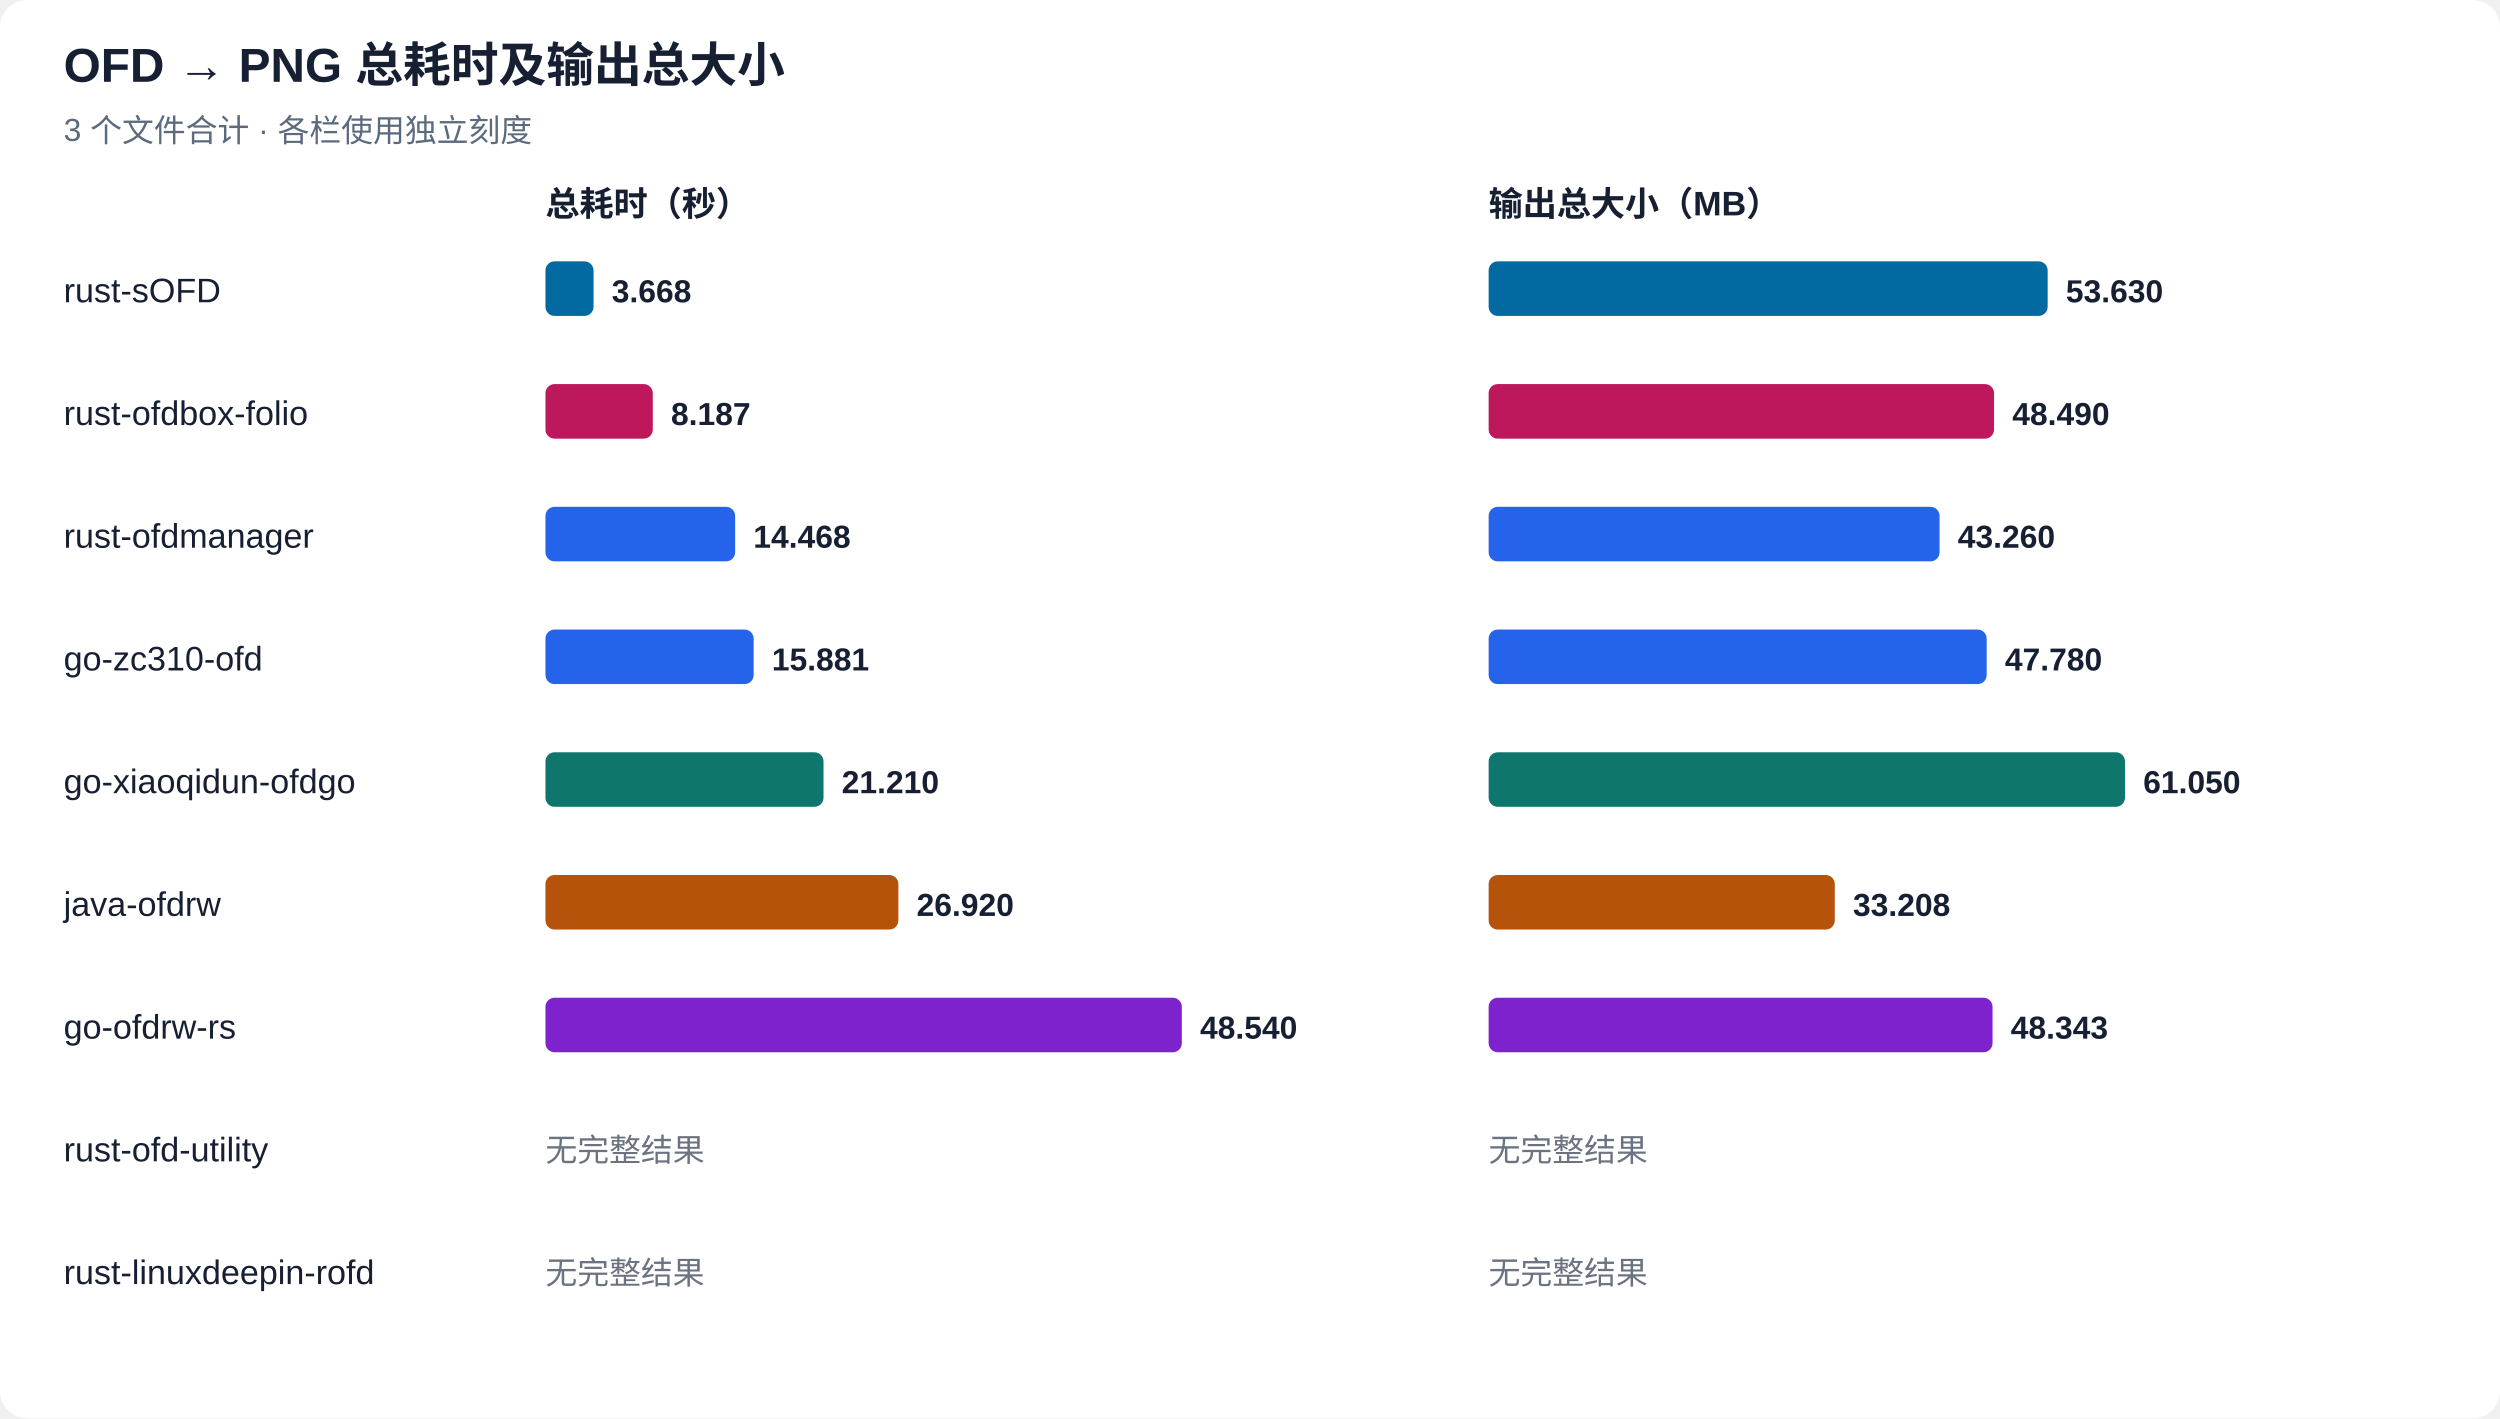
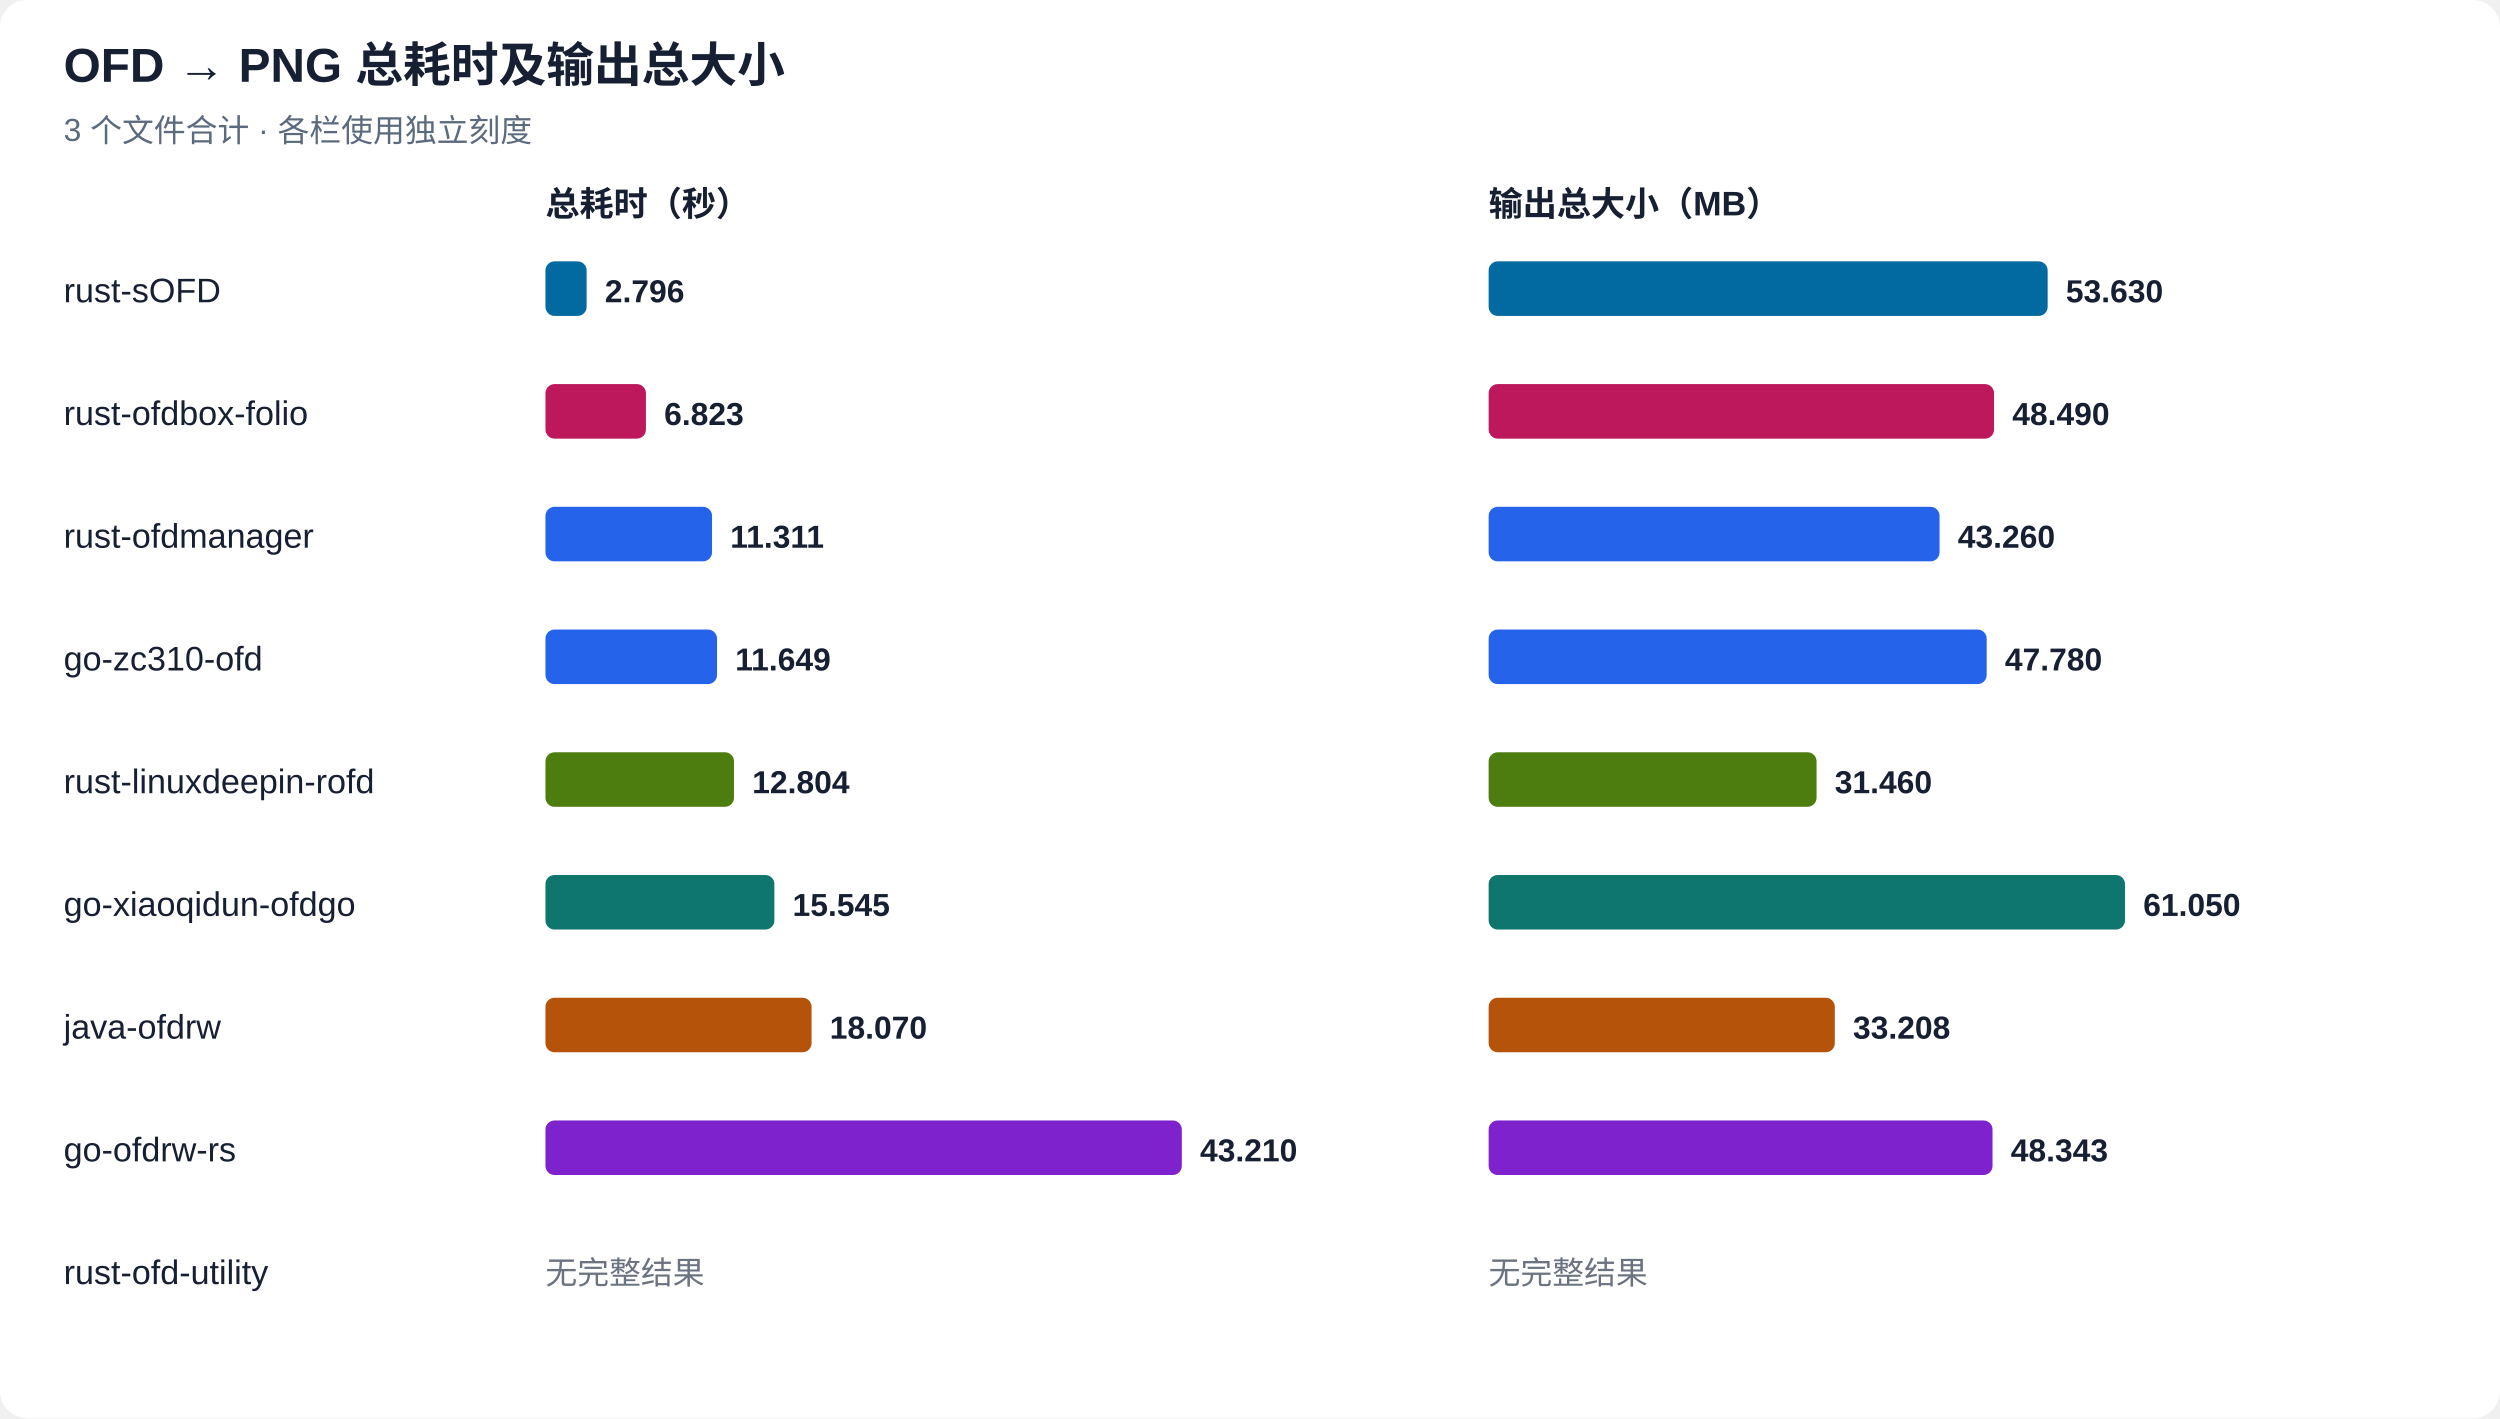
<svg xmlns="http://www.w3.org/2000/svg" width="1100" height="624" viewBox="0 0 1100 624" role="img" aria-labelledby="title desc">
  <rect width="1100" height="624" rx="12" fill="#ffffff" />
  <g font-family="Arial, 'Noto Sans CJK SC', sans-serif" fill="#172033">
    <text x="28" y="36" font-size="21" font-weight="700">OFD → PNG 总耗时及输出总大小</text>
    <text x="28" y="62" font-size="14" fill="#5c6a7d">3 个文件合计 · 各栏使用独立刻度</text>
    <text x="240" y="95" font-size="15" font-weight="700">总耗时（秒）</text>
    <text x="655" y="95" font-size="15" font-weight="700">输出总大小（MB）</text>
    <text x="28" y="133" font-size="15">rust-sOFD</text>
-     <rect x="240" y="115" width="21.16" height="24" rx="4" fill="#0369a1" />
-     <text x="269.16" y="133" font-size="14" font-weight="700">3.668</text>
+     <rect x="240" y="115" width="18.12" height="24" rx="4" fill="#0369a1" />
+     <text x="266.12" y="133" font-size="14" font-weight="700">2.796</text>
    <rect x="655" y="115" width="245.97" height="24" rx="4" fill="#0369a1" />
    <text x="908.97" y="133" font-size="14" font-weight="700">53.630</text>
    <text x="28" y="187" font-size="15">rust-ofdbox-folio</text>
-     <rect x="240" y="169" width="47.23" height="24" rx="4" fill="#be185d" />
-     <text x="295.23" y="187" font-size="14" font-weight="700">8.187</text>
+     <rect x="240" y="169" width="44.21" height="24" rx="4" fill="#be185d" />
+     <text x="292.21" y="187" font-size="14" font-weight="700">6.823</text>
    <rect x="655" y="169" width="222.39" height="24" rx="4" fill="#be185d" />
    <text x="885.39" y="187" font-size="14" font-weight="700">48.490</text>
    <text x="28" y="241" font-size="15">rust-ofdmanager</text>
-     <rect x="240" y="223" width="83.46" height="24" rx="4" fill="#2563eb" />
-     <text x="331.46" y="241" font-size="14" font-weight="700">14.468</text>
+     <rect x="240" y="223" width="73.30" height="24" rx="4" fill="#2563eb" />
+     <text x="321.30" y="241" font-size="14" font-weight="700">11.311</text>
    <rect x="655" y="223" width="198.41" height="24" rx="4" fill="#2563eb" />
    <text x="861.41" y="241" font-size="14" font-weight="700">43.260</text>
    <text x="28" y="295" font-size="15">go-zc310-ofd</text>
-     <rect x="240" y="277" width="91.61" height="24" rx="4" fill="#2563eb" />
-     <text x="339.61" y="295" font-size="14" font-weight="700">15.881</text>
+     <rect x="240" y="277" width="75.49" height="24" rx="4" fill="#2563eb" />
+     <text x="323.49" y="295" font-size="14" font-weight="700">11.649</text>
    <rect x="655" y="277" width="219.14" height="24" rx="4" fill="#2563eb" />
    <text x="882.14" y="295" font-size="14" font-weight="700">47.780</text>
-     <text x="28" y="349" font-size="15">go-xiaoqidun-ofdgo</text>
-     <rect x="240" y="331" width="122.35" height="24" rx="4" fill="#0f766e" />
-     <text x="370.35" y="349" font-size="14" font-weight="700">21.210</text>
-     <rect x="655" y="331" width="280.00" height="24" rx="4" fill="#0f766e" />
-     <text x="943.00" y="349" font-size="14" font-weight="700">61.050</text>
-     <text x="28" y="403" font-size="15">java-ofdrw</text>
-     <rect x="240" y="385" width="155.29" height="24" rx="4" fill="#b45309" />
-     <text x="403.29" y="403" font-size="14" font-weight="700">26.920</text>
-     <rect x="655" y="385" width="152.31" height="24" rx="4" fill="#b45309" />
-     <text x="815.31" y="403" font-size="14" font-weight="700">33.208</text>
-     <text x="28" y="457" font-size="15">go-ofdrw-rs</text>
-     <rect x="240" y="439" width="280.00" height="24" rx="4" fill="#7e22ce" />
-     <text x="528.00" y="457" font-size="14" font-weight="700">48.540</text>
-     <rect x="655" y="439" width="221.72" height="24" rx="4" fill="#7e22ce" />
-     <text x="884.72" y="457" font-size="14" font-weight="700">48.343</text>
-     <text x="28" y="511" font-size="15">rust-ofd-utility</text>
-     <text x="240" y="511" font-size="14" fill="#6b7280">无完整结果</text>
-     <text x="655" y="511" font-size="14" fill="#6b7280">无完整结果</text>
-     <text x="28" y="565" font-size="15">rust-linuxdeepin-rofd</text>
+     <text x="28" y="349" font-size="15">rust-linuxdeepin-rofd</text>
+     <rect x="240" y="331" width="82.97" height="24" rx="4" fill="#4d7c0f" />
+     <text x="330.97" y="349" font-size="14" font-weight="700">12.804</text>
+     <rect x="655" y="331" width="144.29" height="24" rx="4" fill="#4d7c0f" />
+     <text x="807.29" y="349" font-size="14" font-weight="700">31.460</text>
+     <text x="28" y="403" font-size="15">go-xiaoqidun-ofdgo</text>
+     <rect x="240" y="385" width="100.73" height="24" rx="4" fill="#0f766e" />
+     <text x="348.73" y="403" font-size="14" font-weight="700">15.545</text>
+     <rect x="655" y="385" width="280.00" height="24" rx="4" fill="#0f766e" />
+     <text x="943.00" y="403" font-size="14" font-weight="700">61.050</text>
+     <text x="28" y="457" font-size="15">java-ofdrw</text>
+     <rect x="240" y="439" width="117.09" height="24" rx="4" fill="#b45309" />
+     <text x="365.09" y="457" font-size="14" font-weight="700">18.070</text>
+     <rect x="655" y="439" width="152.31" height="24" rx="4" fill="#b45309" />
+     <text x="815.31" y="457" font-size="14" font-weight="700">33.208</text>
+     <text x="28" y="511" font-size="15">go-ofdrw-rs</text>
+     <rect x="240" y="493" width="280.00" height="24" rx="4" fill="#7e22ce" />
+     <text x="528.00" y="511" font-size="14" font-weight="700">43.210</text>
+     <rect x="655" y="493" width="221.72" height="24" rx="4" fill="#7e22ce" />
+     <text x="884.72" y="511" font-size="14" font-weight="700">48.343</text>
+     <text x="28" y="565" font-size="15">rust-ofd-utility</text>
    <text x="240" y="565" font-size="14" fill="#6b7280">无完整结果</text>
    <text x="655" y="565" font-size="14" fill="#6b7280">无完整结果</text>
  </g>
</svg>
